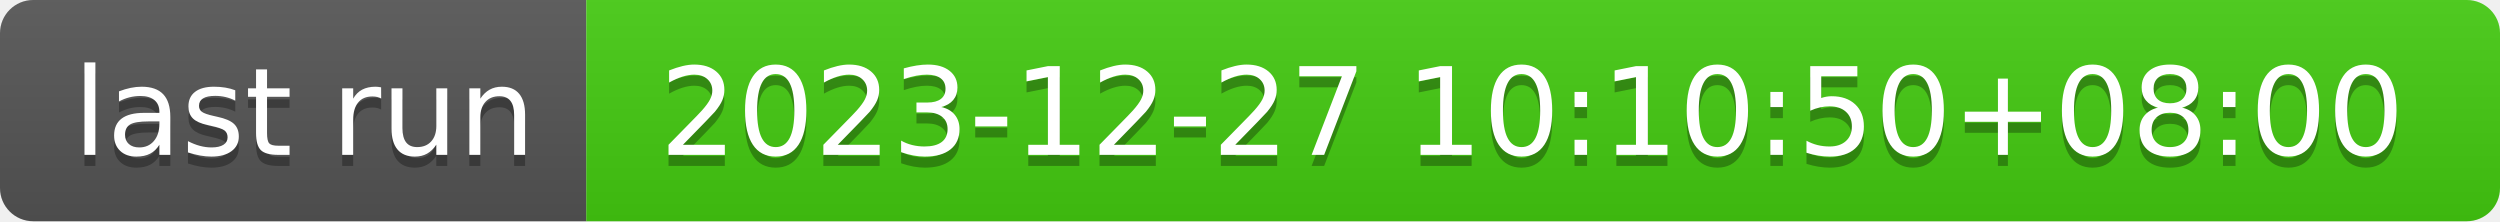
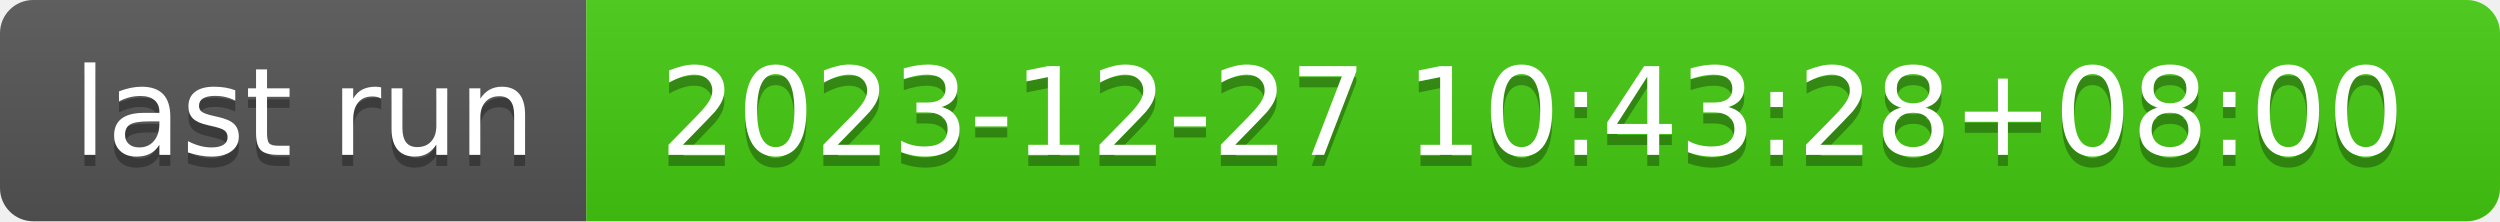
- <svg xmlns="http://www.w3.org/2000/svg" width="226" height="20" role="img" aria-label="last run: 2023-12-27 10:10:50+08:00">
+ <svg xmlns="http://www.w3.org/2000/svg" width="226" height="20" role="img" aria-label="last run: 2023-12-27 10:43:28+08:00">
  <linearGradient id="s" x2="0" y2="100%">
    <stop offset="0" stop-color="#bbb" stop-opacity=".1" />
    <stop offset="1" stop-opacity=".1" />
  </linearGradient>
  <clipPath id="r">
    <rect width="226" height="20" rx="3" fill="#fff" />
  </clipPath>
  <g clip-path="url(#r)">
    <rect width="53" height="20" fill="#555" />
    <rect x="53" width="173" height="20" fill="#4c1" />
    <rect width="226" height="20" fill="url(#s)" />
  </g>
  <g fill="#fff" text-anchor="middle" font-family="Verdana,Geneva,DejaVu Sans,sans-serif" text-rendering="geometricPrecision" font-size="110">
    <text aria-hidden="true" x="275" y="150" fill="#010101" fill-opacity=".3" transform="scale(.1)" textLength="430">last run</text>
    <text x="275" y="140" transform="scale(.1)" fill="#fff" textLength="430">last run</text>
-     <text aria-hidden="true" x="1385" y="150" fill="#010101" fill-opacity=".3" transform="scale(.1)" textLength="1630">2023-12-27 10:10:50+08:00</text>
-     <text x="1385" y="140" transform="scale(.1)" fill="#fff" textLength="1630">2023-12-27 10:10:50+08:00</text>
+     <text aria-hidden="true" x="1385" y="150" fill="#010101" fill-opacity=".3" transform="scale(.1)" textLength="1630">2023-12-27 10:43:28+08:00</text>
+     <text x="1385" y="140" transform="scale(.1)" fill="#fff" textLength="1630">2023-12-27 10:43:28+08:00</text>
  </g>
</svg>
